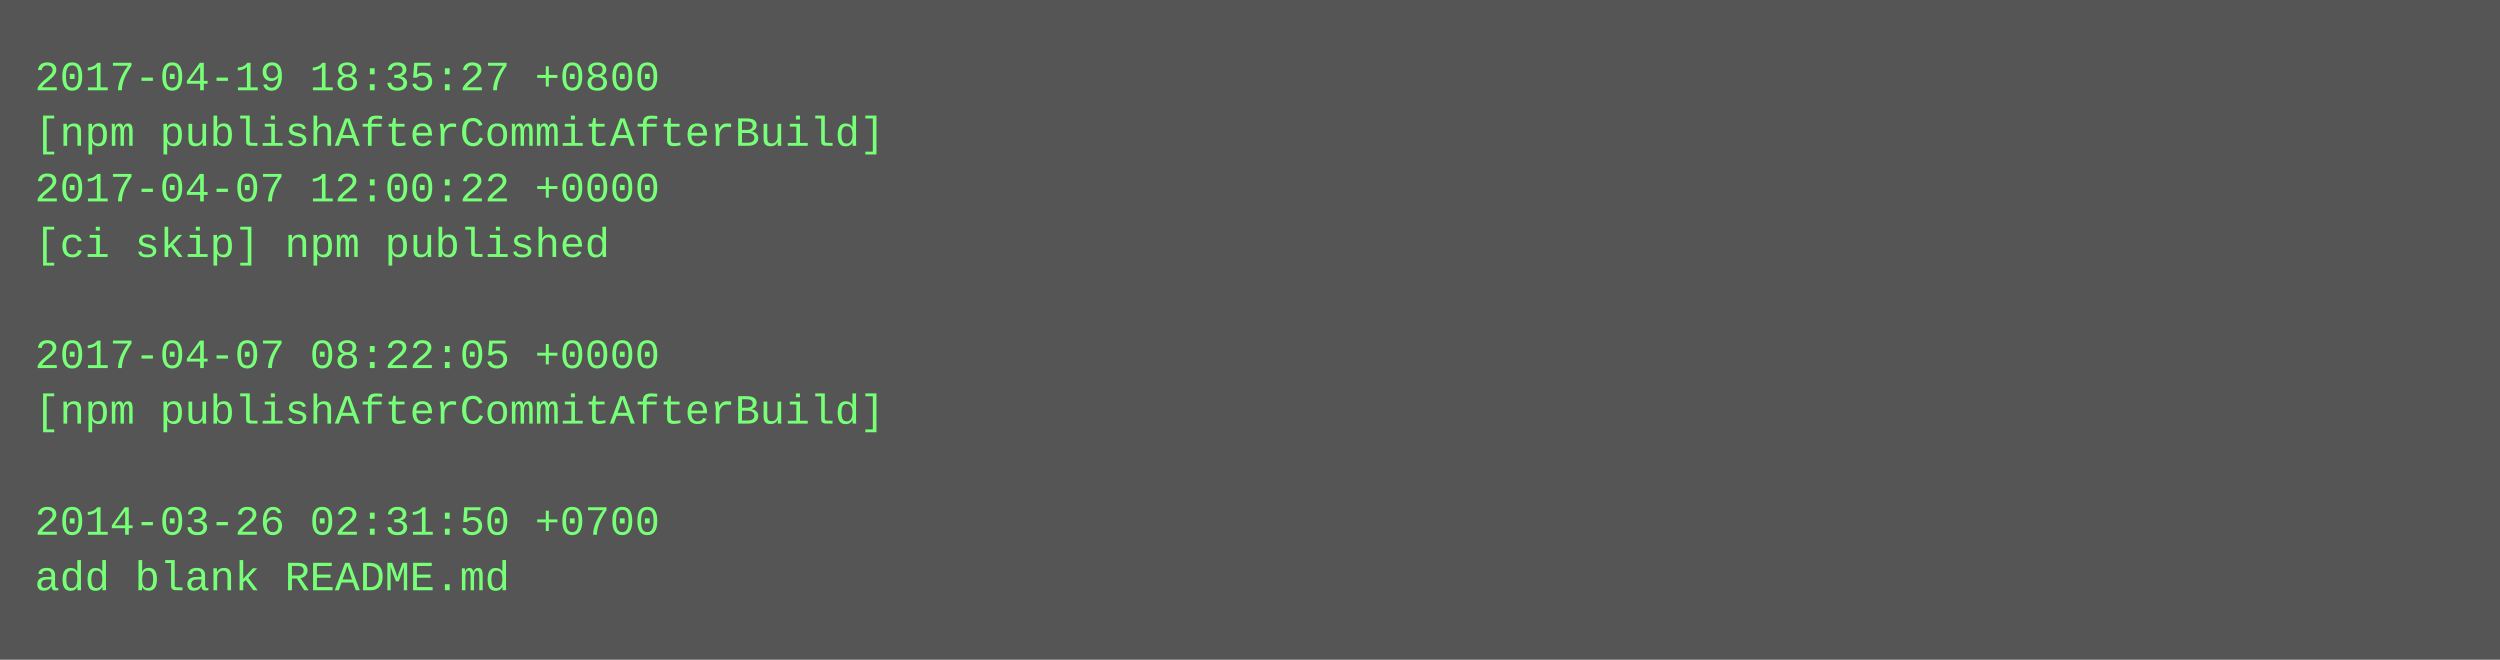
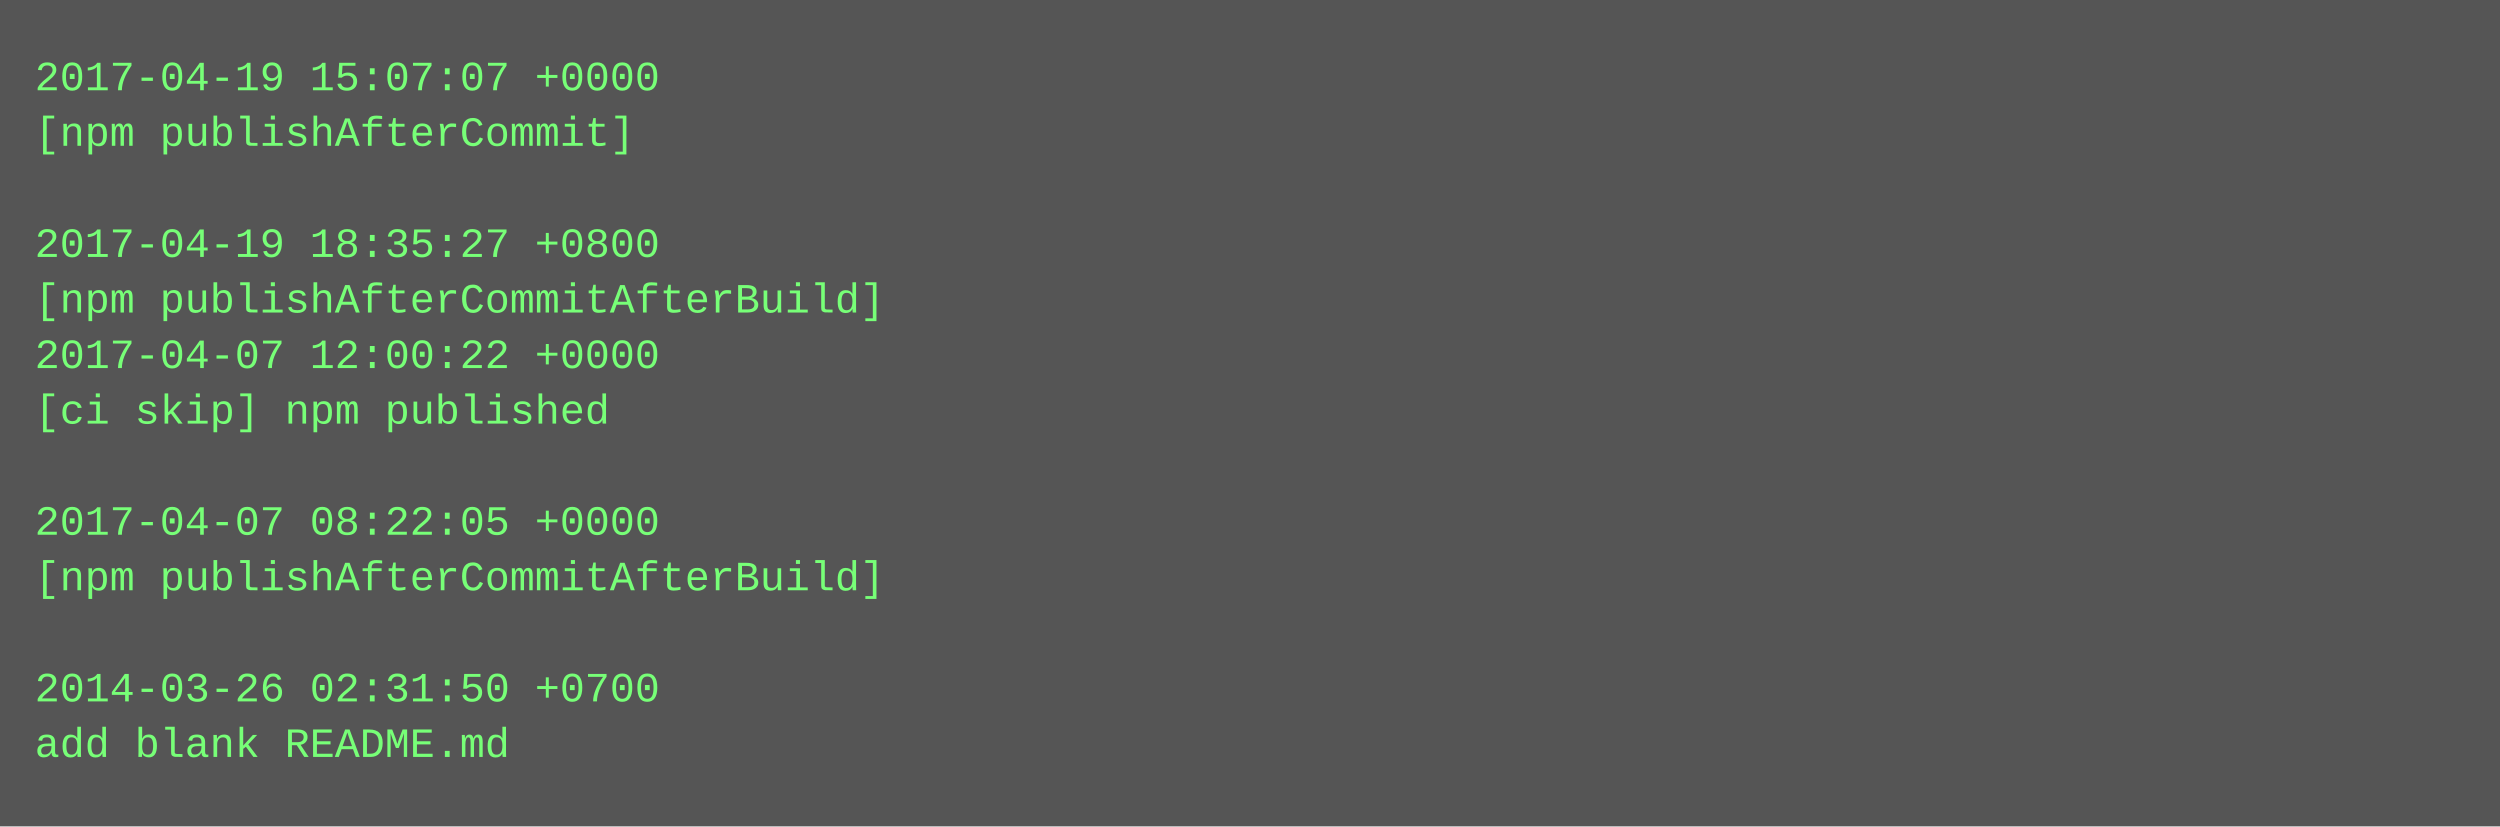
- <svg xmlns="http://www.w3.org/2000/svg" height="190" width="720">
-   <rect height="190" fill="#555" width="720" />
+ <svg xmlns="http://www.w3.org/2000/svg" height="238" width="720">
+   <rect height="238" fill="#555" width="720" />
  <text fill="#7f7" font-family="Courier New" font-size="12" xml:space="preserve">
-     <tspan x="10" y="26">2017-04-19 18:35:27 +0800</tspan>
-     <tspan x="10" y="42">[npm publishAfterCommitAfterBuild]</tspan>
-     <tspan x="10" y="58">2017-04-07 12:00:22 +0000</tspan>
-     <tspan x="10" y="74">[ci skip] npm published</tspan>
-     <tspan x="10" y="90" />
-     <tspan x="10" y="106">2017-04-07 08:22:05 +0000</tspan>
-     <tspan x="10" y="122">[npm publishAfterCommitAfterBuild]</tspan>
+     <tspan x="10" y="26">2017-04-19 15:07:07 +0000</tspan>
+     <tspan x="10" y="42">[npm publishAfterCommit]</tspan>
+     <tspan x="10" y="58" />
+     <tspan x="10" y="74">2017-04-19 18:35:27 +0800</tspan>
+     <tspan x="10" y="90">[npm publishAfterCommitAfterBuild]</tspan>
+     <tspan x="10" y="106">2017-04-07 12:00:22 +0000</tspan>
+     <tspan x="10" y="122">[ci skip] npm published</tspan>
    <tspan x="10" y="138" />
-     <tspan x="10" y="154">2014-03-26 02:31:50 +0700</tspan>
-     <tspan x="10" y="170">add blank README.md</tspan>
+     <tspan x="10" y="154">2017-04-07 08:22:05 +0000</tspan>
+     <tspan x="10" y="170">[npm publishAfterCommitAfterBuild]</tspan>
+     <tspan x="10" y="186" />
+     <tspan x="10" y="202">2014-03-26 02:31:50 +0700</tspan>
+     <tspan x="10" y="218">add blank README.md</tspan>
  </text>
</svg>
